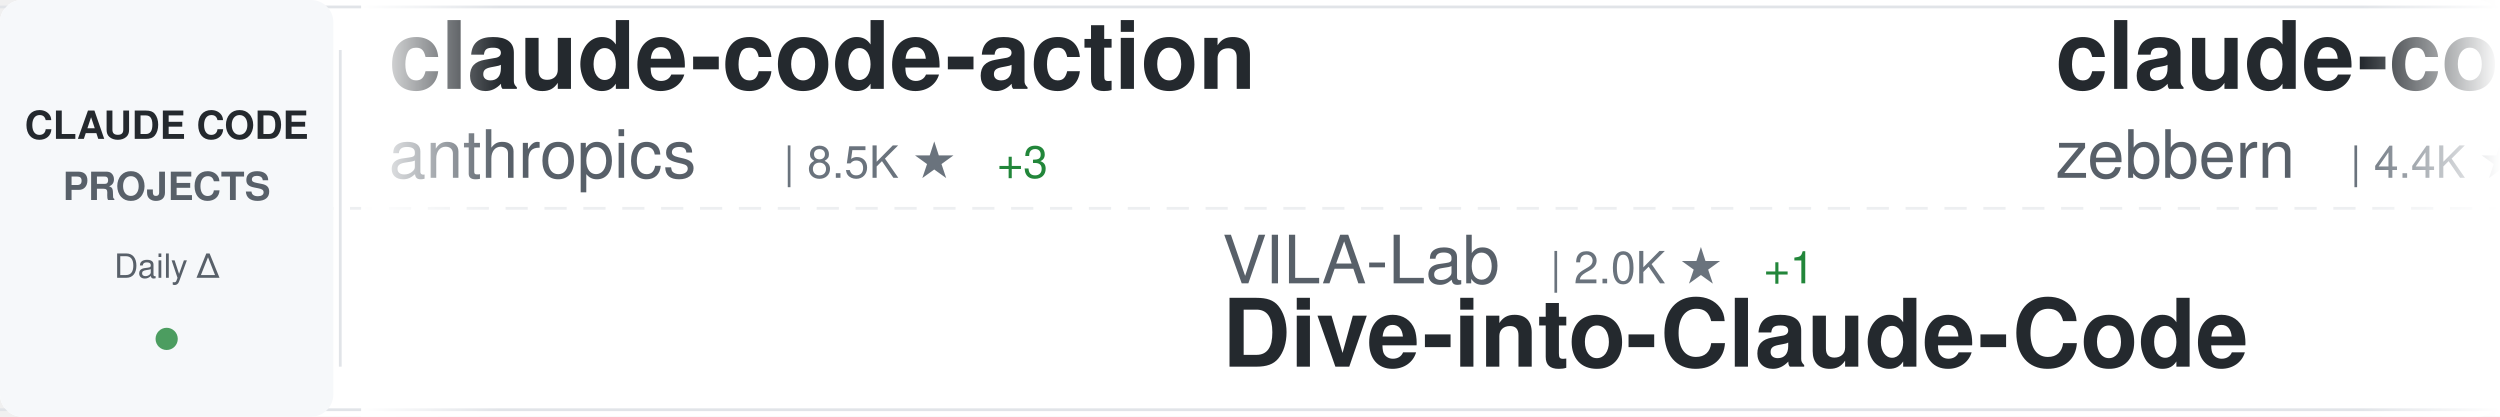
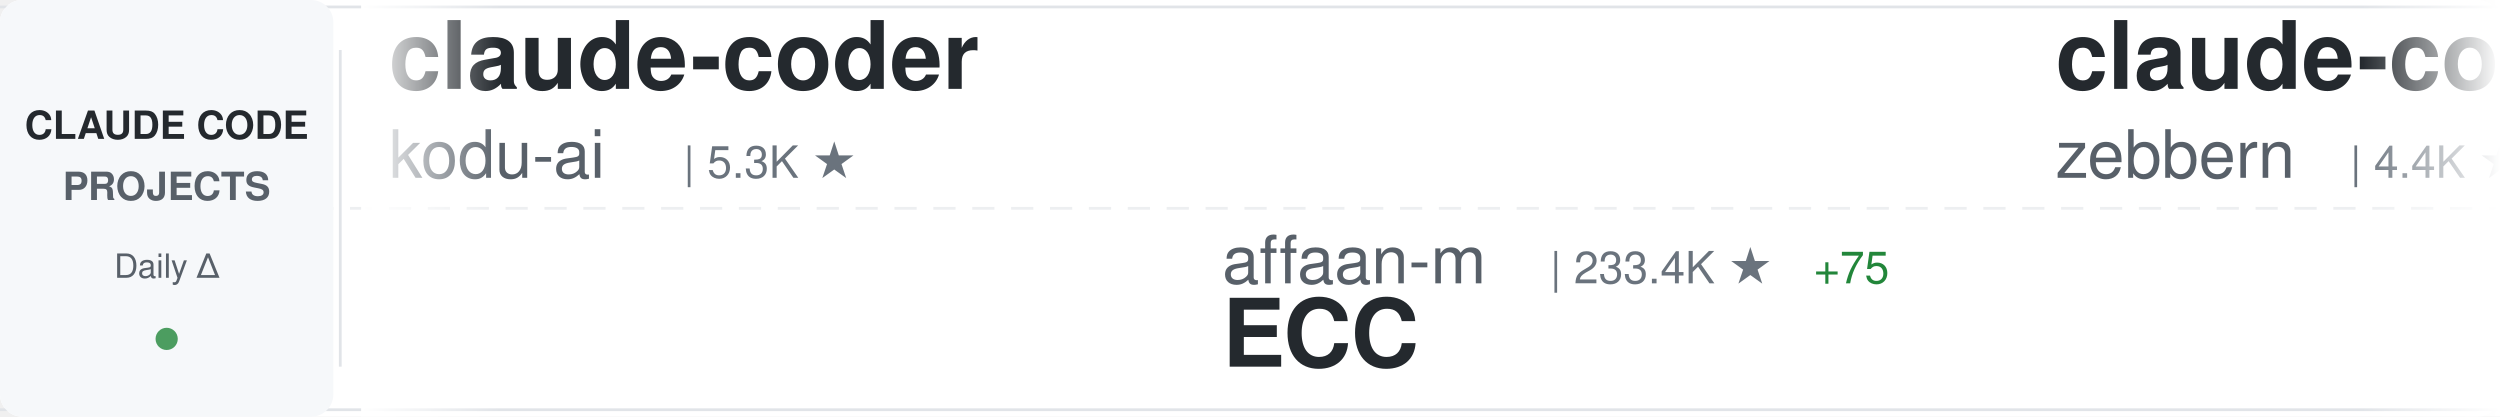
<svg xmlns="http://www.w3.org/2000/svg" width="900" height="150">
  <defs>
    <linearGradient id="awesomeLeftFade" x1="0%" y1="0%" x2="100%" y2="0%">
      <stop offset="0%" style="stop-color:#ffffff;stop-opacity:1" />
      <stop offset="100%" style="stop-color:#ffffff;stop-opacity:0" />
    </linearGradient>
    <linearGradient id="awesomeRightFade" x1="0%" y1="0%" x2="100%" y2="0%">
      <stop offset="0%" style="stop-color:#ffffff;stop-opacity:0" />
      <stop offset="100%" style="stop-color:#ffffff;stop-opacity:1" />
    </linearGradient>
  </defs>
  <rect width="900" height="150" fill="#ffffff" rx="8" />
  <rect x="0" y="2" width="900" height="1" fill="#e1e4e8" />
  <rect x="0" y="147" width="900" height="1" fill="#e1e4e8" />
  <line x1="0" y1="75" x2="900" y2="75" stroke="#e1e4e8" stroke-width="1" stroke-dasharray="8 6" opacity="0.6" />
  <rect x="0" y="0" width="120" height="150" fill="#f6f8fa" rx="8" />
  <text x="60" y="50" font-family="-apple-system, BlinkMacSystemFont, 'Segoe UI', Helvetica, Arial, sans-serif" font-size="14" font-weight="600" fill="#24292e" text-anchor="middle">CLAUDE CODE</text>
  <text x="60" y="72" font-family="-apple-system, BlinkMacSystemFont, 'Segoe UI', Helvetica, Arial, sans-serif" font-size="14" font-weight="600" fill="#586069" text-anchor="middle">PROJECTS</text>
  <text x="60" y="100" font-family="-apple-system, BlinkMacSystemFont, 'Segoe UI', Helvetica, Arial, sans-serif" font-size="12" font-weight="500" fill="#586069" text-anchor="middle">Daily Δ</text>
  <circle cx="60" cy="122" r="4" fill="#22863a" opacity="0.8" />
  <rect x="122" y="18" width="1" height="114" fill="#e1e4e8" />
  <clipPath id="awesomeTickerClip">
    <rect x="130" y="0" width="770" height="150" />
  </clipPath>
  <g clip-path="url(#awesomeTickerClip)">
    <g id="awesomeTickerItems">
      <animateTransform attributeName="transform" attributeType="XML" type="translate" from="0 0" to="-3000 0" dur="54s" repeatCount="indefinite" />
      <g transform="translate(0, 0)">
-         <text x="140" y="32" font-family="-apple-system, BlinkMacSystemFont, 'Segoe UI', Helvetica, Arial, sans-serif" font-size="34" font-weight="600" fill="#24292e">claude-code-action</text>
-         <text x="140" y="64" font-family="-apple-system, BlinkMacSystemFont, 'Segoe UI', Helvetica, Arial, sans-serif" font-size="24" font-weight="400" fill="#586069">anthropics</text>
-         <text x="282" y="64" font-family="-apple-system, BlinkMacSystemFont, 'Segoe UI', Helvetica, Arial, sans-serif" font-size="16" font-weight="500" fill="#6a737d">| 8.5K ★</text>
-         <text x="359" y="64" font-family="-apple-system, BlinkMacSystemFont, 'Segoe UI', Helvetica, Arial, sans-serif" font-size="16" font-weight="500" fill="#22863a"> +3</text>
+         <text x="140" y="32" font-family="-apple-system, BlinkMacSystemFont, 'Segoe UI', Helvetica, Arial, sans-serif" font-size="34" font-weight="600" fill="#24292e">claude-coder</text>
+         <text x="140" y="64" font-family="-apple-system, BlinkMacSystemFont, 'Segoe UI', Helvetica, Arial, sans-serif" font-size="24" font-weight="400" fill="#586069">kodu-ai</text>
+         <text x="246" y="64" font-family="-apple-system, BlinkMacSystemFont, 'Segoe UI', Helvetica, Arial, sans-serif" font-size="16" font-weight="500" fill="#6a737d">| 5.3K ★</text>
      </g>
      <g transform="translate(300, 0)">
-         <text x="140" y="102" font-family="-apple-system, BlinkMacSystemFont, 'Segoe UI', Helvetica, Arial, sans-serif" font-size="24" font-weight="400" fill="#586069">VILA-Lab</text>
-         <text x="258" y="102" font-family="-apple-system, BlinkMacSystemFont, 'Segoe UI', Helvetica, Arial, sans-serif" font-size="16" font-weight="500" fill="#6a737d">| 2.0K ★</text>
-         <text x="335" y="102" font-family="-apple-system, BlinkMacSystemFont, 'Segoe UI', Helvetica, Arial, sans-serif" font-size="16" font-weight="500" fill="#22863a"> +1</text>
-         <text x="140" y="132" font-family="-apple-system, BlinkMacSystemFont, 'Segoe UI', Helvetica, Arial, sans-serif" font-size="34" font-weight="600" fill="#24292e">Dive-into-Claude-Code</text>
+         <text x="140" y="102" font-family="-apple-system, BlinkMacSystemFont, 'Segoe UI', Helvetica, Arial, sans-serif" font-size="24" font-weight="400" fill="#586069">affaan-m</text>
+         <text x="258" y="102" font-family="-apple-system, BlinkMacSystemFont, 'Segoe UI', Helvetica, Arial, sans-serif" font-size="16" font-weight="500" fill="#6a737d">| 233.4K ★</text>
+         <text x="353" y="102" font-family="-apple-system, BlinkMacSystemFont, 'Segoe UI', Helvetica, Arial, sans-serif" font-size="16" font-weight="500" fill="#22863a"> +75</text>
+         <text x="140" y="132" font-family="-apple-system, BlinkMacSystemFont, 'Segoe UI', Helvetica, Arial, sans-serif" font-size="34" font-weight="600" fill="#24292e">ECC</text>
      </g>
      <g transform="translate(600, 0)">
        <text x="140" y="32" font-family="-apple-system, BlinkMacSystemFont, 'Segoe UI', Helvetica, Arial, sans-serif" font-size="34" font-weight="600" fill="#24292e">claude-code-guide</text>
        <text x="140" y="64" font-family="-apple-system, BlinkMacSystemFont, 'Segoe UI', Helvetica, Arial, sans-serif" font-size="24" font-weight="400" fill="#586069">zebbern</text>
        <text x="246" y="64" font-family="-apple-system, BlinkMacSystemFont, 'Segoe UI', Helvetica, Arial, sans-serif" font-size="16" font-weight="500" fill="#6a737d">| 4.4K ★</text>
      </g>
      <g transform="translate(900, 0)">
-         <text x="140" y="102" font-family="-apple-system, BlinkMacSystemFont, 'Segoe UI', Helvetica, Arial, sans-serif" font-size="24" font-weight="400" fill="#586069">huangjia2019</text>
-         <text x="306" y="102" font-family="-apple-system, BlinkMacSystemFont, 'Segoe UI', Helvetica, Arial, sans-serif" font-size="16" font-weight="500" fill="#6a737d">| 1.0K ★</text>
-         <text x="140" y="132" font-family="-apple-system, BlinkMacSystemFont, 'Segoe UI', Helvetica, Arial, sans-serif" font-size="34" font-weight="600" fill="#24292e">claude-code-engineering</text>
+         <text x="140" y="102" font-family="-apple-system, BlinkMacSystemFont, 'Segoe UI', Helvetica, Arial, sans-serif" font-size="24" font-weight="400" fill="#586069">rohitg00</text>
+         <text x="258" y="102" font-family="-apple-system, BlinkMacSystemFont, 'Segoe UI', Helvetica, Arial, sans-serif" font-size="16" font-weight="500" fill="#6a737d">| 2.4K ★</text>
+         <text x="335" y="102" font-family="-apple-system, BlinkMacSystemFont, 'Segoe UI', Helvetica, Arial, sans-serif" font-size="16" font-weight="500" fill="#22863a"> +1</text>
+         <text x="140" y="132" font-family="-apple-system, BlinkMacSystemFont, 'Segoe UI', Helvetica, Arial, sans-serif" font-size="34" font-weight="600" fill="#24292e">awesome-claude-code-tool...</text>
      </g>
      <g transform="translate(1200, 0)">
-         <text x="140" y="32" font-family="-apple-system, BlinkMacSystemFont, 'Segoe UI', Helvetica, Arial, sans-serif" font-size="34" font-weight="600" fill="#24292e">claude-howto</text>
-         <text x="140" y="64" font-family="-apple-system, BlinkMacSystemFont, 'Segoe UI', Helvetica, Arial, sans-serif" font-size="24" font-weight="400" fill="#586069">luongnv89</text>
-         <text x="270" y="64" font-family="-apple-system, BlinkMacSystemFont, 'Segoe UI', Helvetica, Arial, sans-serif" font-size="16" font-weight="500" fill="#6a737d">| 40.5K ★</text>
-         <text x="356" y="64" font-family="-apple-system, BlinkMacSystemFont, 'Segoe UI', Helvetica, Arial, sans-serif" font-size="16" font-weight="500" fill="#22863a"> +7</text>
+         <text x="140" y="32" font-family="-apple-system, BlinkMacSystemFont, 'Segoe UI', Helvetica, Arial, sans-serif" font-size="34" font-weight="600" fill="#24292e">claude-code-settings</text>
+         <text x="140" y="64" font-family="-apple-system, BlinkMacSystemFont, 'Segoe UI', Helvetica, Arial, sans-serif" font-size="24" font-weight="400" fill="#586069">feiskyer</text>
+         <text x="258" y="64" font-family="-apple-system, BlinkMacSystemFont, 'Segoe UI', Helvetica, Arial, sans-serif" font-size="16" font-weight="500" fill="#6a737d">| 1.6K ★</text>
      </g>
      <g transform="translate(1500, 0)">
-         <text x="140" y="102" font-family="-apple-system, BlinkMacSystemFont, 'Segoe UI', Helvetica, Arial, sans-serif" font-size="24" font-weight="400" fill="#586069">fuergaosi233</text>
-         <text x="306" y="102" font-family="-apple-system, BlinkMacSystemFont, 'Segoe UI', Helvetica, Arial, sans-serif" font-size="16" font-weight="500" fill="#6a737d">| 2.8K ★</text>
-         <text x="140" y="132" font-family="-apple-system, BlinkMacSystemFont, 'Segoe UI', Helvetica, Arial, sans-serif" font-size="34" font-weight="600" fill="#24292e">claude-code-proxy</text>
+         <text x="140" y="102" font-family="-apple-system, BlinkMacSystemFont, 'Segoe UI', Helvetica, Arial, sans-serif" font-size="24" font-weight="400" fill="#586069">Cranot</text>
+         <text x="234" y="102" font-family="-apple-system, BlinkMacSystemFont, 'Segoe UI', Helvetica, Arial, sans-serif" font-size="16" font-weight="500" fill="#6a737d">| 2.9K ★</text>
+         <text x="140" y="132" font-family="-apple-system, BlinkMacSystemFont, 'Segoe UI', Helvetica, Arial, sans-serif" font-size="34" font-weight="600" fill="#24292e">claude-code-guide</text>
      </g>
      <g transform="translate(1800, 0)">
-         <text x="140" y="32" font-family="-apple-system, BlinkMacSystemFont, 'Segoe UI', Helvetica, Arial, sans-serif" font-size="34" font-weight="600" fill="#24292e">claude-code-guide</text>
-         <text x="140" y="64" font-family="-apple-system, BlinkMacSystemFont, 'Segoe UI', Helvetica, Arial, sans-serif" font-size="24" font-weight="400" fill="#586069">Cranot</text>
-         <text x="234" y="64" font-family="-apple-system, BlinkMacSystemFont, 'Segoe UI', Helvetica, Arial, sans-serif" font-size="16" font-weight="500" fill="#6a737d">| 2.9K ★</text>
-         <text x="311" y="64" font-family="-apple-system, BlinkMacSystemFont, 'Segoe UI', Helvetica, Arial, sans-serif" font-size="16" font-weight="500" fill="#22863a"> +1</text>
+         <text x="140" y="32" font-family="-apple-system, BlinkMacSystemFont, 'Segoe UI', Helvetica, Arial, sans-serif" font-size="34" font-weight="600" fill="#24292e">Auto-claude-code-researc...</text>
+         <text x="140" y="64" font-family="-apple-system, BlinkMacSystemFont, 'Segoe UI', Helvetica, Arial, sans-serif" font-size="24" font-weight="400" fill="#586069">wanshuiyin</text>
+         <text x="282" y="64" font-family="-apple-system, BlinkMacSystemFont, 'Segoe UI', Helvetica, Arial, sans-serif" font-size="16" font-weight="500" fill="#6a737d">| 13.9K ★</text>
+         <text x="368" y="64" font-family="-apple-system, BlinkMacSystemFont, 'Segoe UI', Helvetica, Arial, sans-serif" font-size="16" font-weight="500" fill="#22863a"> +6</text>
      </g>
      <g transform="translate(2100, 0)">
-         <text x="140" y="102" font-family="-apple-system, BlinkMacSystemFont, 'Segoe UI', Helvetica, Arial, sans-serif" font-size="24" font-weight="400" fill="#586069">KPR111</text>
-         <text x="234" y="102" font-family="-apple-system, BlinkMacSystemFont, 'Segoe UI', Helvetica, Arial, sans-serif" font-size="16" font-weight="500" fill="#6a737d">| 18 ★</text>
-         <text x="140" y="132" font-family="-apple-system, BlinkMacSystemFont, 'Segoe UI', Helvetica, Arial, sans-serif" font-size="34" font-weight="600" fill="#24292e">Claude-Code</text>
+         <text x="140" y="102" font-family="-apple-system, BlinkMacSystemFont, 'Segoe UI', Helvetica, Arial, sans-serif" font-size="24" font-weight="400" fill="#586069">VILA-Lab</text>
+         <text x="258" y="102" font-family="-apple-system, BlinkMacSystemFont, 'Segoe UI', Helvetica, Arial, sans-serif" font-size="16" font-weight="500" fill="#6a737d">| 2.0K ★</text>
+         <text x="335" y="102" font-family="-apple-system, BlinkMacSystemFont, 'Segoe UI', Helvetica, Arial, sans-serif" font-size="16" font-weight="500" fill="#22863a"> +3</text>
+         <text x="140" y="132" font-family="-apple-system, BlinkMacSystemFont, 'Segoe UI', Helvetica, Arial, sans-serif" font-size="34" font-weight="600" fill="#24292e">Dive-into-Claude-Code</text>
      </g>
      <g transform="translate(2400, 0)">
        <text x="140" y="32" font-family="-apple-system, BlinkMacSystemFont, 'Segoe UI', Helvetica, Arial, sans-serif" font-size="34" font-weight="600" fill="#24292e">Claude-Code</text>
-         <text x="140" y="64" font-family="-apple-system, BlinkMacSystemFont, 'Segoe UI', Helvetica, Arial, sans-serif" font-size="24" font-weight="400" fill="#586069">pengchengneo</text>
-         <text x="306" y="64" font-family="-apple-system, BlinkMacSystemFont, 'Segoe UI', Helvetica, Arial, sans-serif" font-size="16" font-weight="500" fill="#6a737d">| 1.7K ★</text>
+         <text x="140" y="64" font-family="-apple-system, BlinkMacSystemFont, 'Segoe UI', Helvetica, Arial, sans-serif" font-size="24" font-weight="400" fill="#586069">OrcaWhisper</text>
+         <text x="294" y="64" font-family="-apple-system, BlinkMacSystemFont, 'Segoe UI', Helvetica, Arial, sans-serif" font-size="16" font-weight="500" fill="#6a737d">| 86 ★</text>
      </g>
      <g transform="translate(2700, 0)">
-         <text x="140" y="102" font-family="-apple-system, BlinkMacSystemFont, 'Segoe UI', Helvetica, Arial, sans-serif" font-size="24" font-weight="400" fill="#586069">asgeirtj</text>
-         <text x="258" y="102" font-family="-apple-system, BlinkMacSystemFont, 'Segoe UI', Helvetica, Arial, sans-serif" font-size="16" font-weight="500" fill="#6a737d">| 60.5K ★</text>
-         <text x="344" y="102" font-family="-apple-system, BlinkMacSystemFont, 'Segoe UI', Helvetica, Arial, sans-serif" font-size="16" font-weight="500" fill="#22863a"> +37</text>
-         <text x="140" y="132" font-family="-apple-system, BlinkMacSystemFont, 'Segoe UI', Helvetica, Arial, sans-serif" font-size="34" font-weight="600" fill="#24292e">system_prompts_leaks</text>
+         <text x="140" y="102" font-family="-apple-system, BlinkMacSystemFont, 'Segoe UI', Helvetica, Arial, sans-serif" font-size="24" font-weight="400" fill="#586069">guanshan</text>
+         <text x="258" y="102" font-family="-apple-system, BlinkMacSystemFont, 'Segoe UI', Helvetica, Arial, sans-serif" font-size="16" font-weight="500" fill="#6a737d">| 61 ★</text>
+         <text x="140" y="132" font-family="-apple-system, BlinkMacSystemFont, 'Segoe UI', Helvetica, Arial, sans-serif" font-size="34" font-weight="600" fill="#24292e">ClaudeCode</text>
      </g>
      <g transform="translate(3000, 0)">
-         <text x="140" y="32" font-family="-apple-system, BlinkMacSystemFont, 'Segoe UI', Helvetica, Arial, sans-serif" font-size="34" font-weight="600" fill="#24292e">claude-code-action</text>
-         <text x="140" y="64" font-family="-apple-system, BlinkMacSystemFont, 'Segoe UI', Helvetica, Arial, sans-serif" font-size="24" font-weight="400" fill="#586069">anthropics</text>
-         <text x="282" y="64" font-family="-apple-system, BlinkMacSystemFont, 'Segoe UI', Helvetica, Arial, sans-serif" font-size="16" font-weight="500" fill="#6a737d">| 8.5K ★</text>
-         <text x="359" y="64" font-family="-apple-system, BlinkMacSystemFont, 'Segoe UI', Helvetica, Arial, sans-serif" font-size="16" font-weight="500" fill="#22863a"> +3</text>
+         <text x="140" y="32" font-family="-apple-system, BlinkMacSystemFont, 'Segoe UI', Helvetica, Arial, sans-serif" font-size="34" font-weight="600" fill="#24292e">claude-coder</text>
+         <text x="140" y="64" font-family="-apple-system, BlinkMacSystemFont, 'Segoe UI', Helvetica, Arial, sans-serif" font-size="24" font-weight="400" fill="#586069">kodu-ai</text>
+         <text x="246" y="64" font-family="-apple-system, BlinkMacSystemFont, 'Segoe UI', Helvetica, Arial, sans-serif" font-size="16" font-weight="500" fill="#6a737d">| 5.3K ★</text>
      </g>
      <g transform="translate(3300, 0)">
-         <text x="140" y="102" font-family="-apple-system, BlinkMacSystemFont, 'Segoe UI', Helvetica, Arial, sans-serif" font-size="24" font-weight="400" fill="#586069">VILA-Lab</text>
-         <text x="258" y="102" font-family="-apple-system, BlinkMacSystemFont, 'Segoe UI', Helvetica, Arial, sans-serif" font-size="16" font-weight="500" fill="#6a737d">| 2.0K ★</text>
-         <text x="335" y="102" font-family="-apple-system, BlinkMacSystemFont, 'Segoe UI', Helvetica, Arial, sans-serif" font-size="16" font-weight="500" fill="#22863a"> +1</text>
-         <text x="140" y="132" font-family="-apple-system, BlinkMacSystemFont, 'Segoe UI', Helvetica, Arial, sans-serif" font-size="34" font-weight="600" fill="#24292e">Dive-into-Claude-Code</text>
+         <text x="140" y="102" font-family="-apple-system, BlinkMacSystemFont, 'Segoe UI', Helvetica, Arial, sans-serif" font-size="24" font-weight="400" fill="#586069">affaan-m</text>
+         <text x="258" y="102" font-family="-apple-system, BlinkMacSystemFont, 'Segoe UI', Helvetica, Arial, sans-serif" font-size="16" font-weight="500" fill="#6a737d">| 233.4K ★</text>
+         <text x="353" y="102" font-family="-apple-system, BlinkMacSystemFont, 'Segoe UI', Helvetica, Arial, sans-serif" font-size="16" font-weight="500" fill="#22863a"> +75</text>
+         <text x="140" y="132" font-family="-apple-system, BlinkMacSystemFont, 'Segoe UI', Helvetica, Arial, sans-serif" font-size="34" font-weight="600" fill="#24292e">ECC</text>
      </g>
      <g transform="translate(3600, 0)">
        <text x="140" y="32" font-family="-apple-system, BlinkMacSystemFont, 'Segoe UI', Helvetica, Arial, sans-serif" font-size="34" font-weight="600" fill="#24292e">claude-code-guide</text>
        <text x="140" y="64" font-family="-apple-system, BlinkMacSystemFont, 'Segoe UI', Helvetica, Arial, sans-serif" font-size="24" font-weight="400" fill="#586069">zebbern</text>
        <text x="246" y="64" font-family="-apple-system, BlinkMacSystemFont, 'Segoe UI', Helvetica, Arial, sans-serif" font-size="16" font-weight="500" fill="#6a737d">| 4.4K ★</text>
      </g>
      <g transform="translate(3900, 0)">
-         <text x="140" y="102" font-family="-apple-system, BlinkMacSystemFont, 'Segoe UI', Helvetica, Arial, sans-serif" font-size="24" font-weight="400" fill="#586069">huangjia2019</text>
-         <text x="306" y="102" font-family="-apple-system, BlinkMacSystemFont, 'Segoe UI', Helvetica, Arial, sans-serif" font-size="16" font-weight="500" fill="#6a737d">| 1.0K ★</text>
-         <text x="140" y="132" font-family="-apple-system, BlinkMacSystemFont, 'Segoe UI', Helvetica, Arial, sans-serif" font-size="34" font-weight="600" fill="#24292e">claude-code-engineering</text>
+         <text x="140" y="102" font-family="-apple-system, BlinkMacSystemFont, 'Segoe UI', Helvetica, Arial, sans-serif" font-size="24" font-weight="400" fill="#586069">rohitg00</text>
+         <text x="258" y="102" font-family="-apple-system, BlinkMacSystemFont, 'Segoe UI', Helvetica, Arial, sans-serif" font-size="16" font-weight="500" fill="#6a737d">| 2.4K ★</text>
+         <text x="335" y="102" font-family="-apple-system, BlinkMacSystemFont, 'Segoe UI', Helvetica, Arial, sans-serif" font-size="16" font-weight="500" fill="#22863a"> +1</text>
+         <text x="140" y="132" font-family="-apple-system, BlinkMacSystemFont, 'Segoe UI', Helvetica, Arial, sans-serif" font-size="34" font-weight="600" fill="#24292e">awesome-claude-code-tool...</text>
      </g>
    </g>
  </g>
  <rect x="130" y="0" width="50" height="150" fill="url(#awesomeLeftFade)" />
  <rect x="850" y="0" width="50" height="150" fill="url(#awesomeRightFade)" />
</svg>
